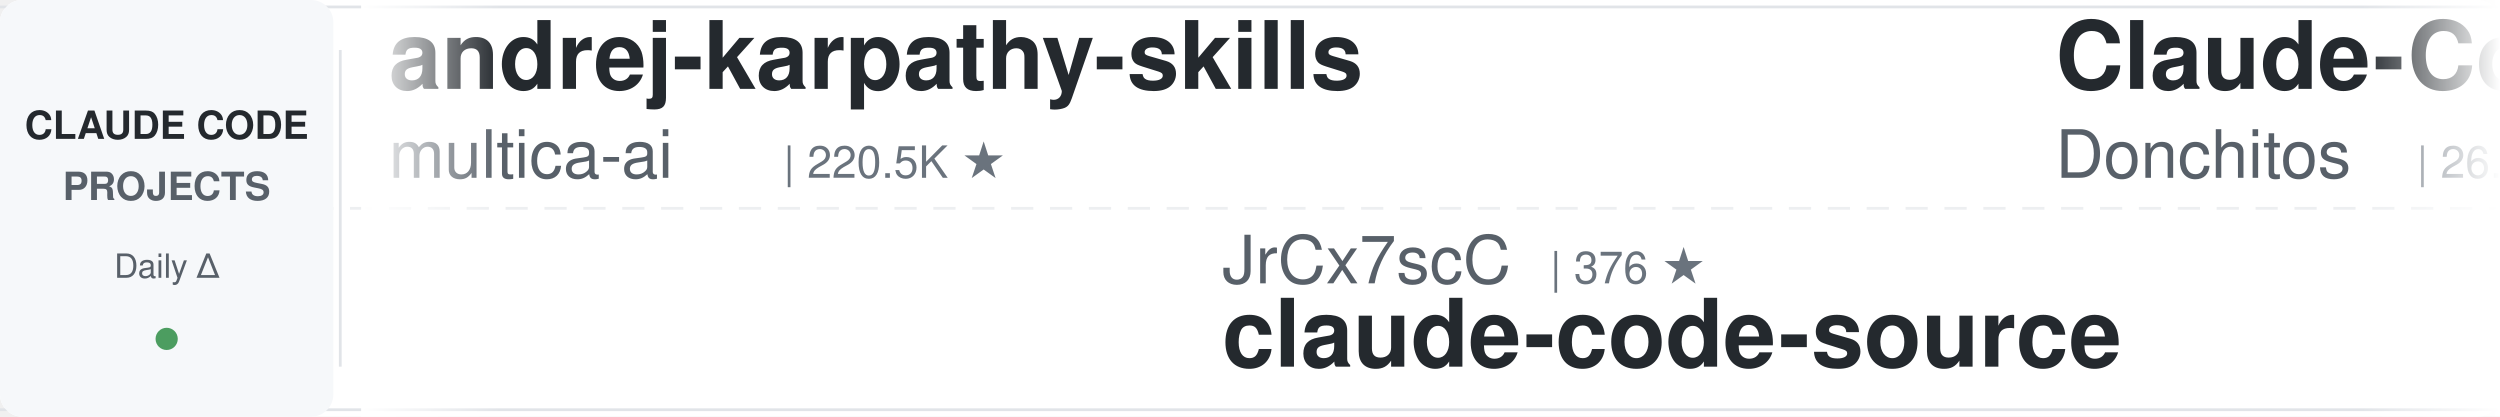
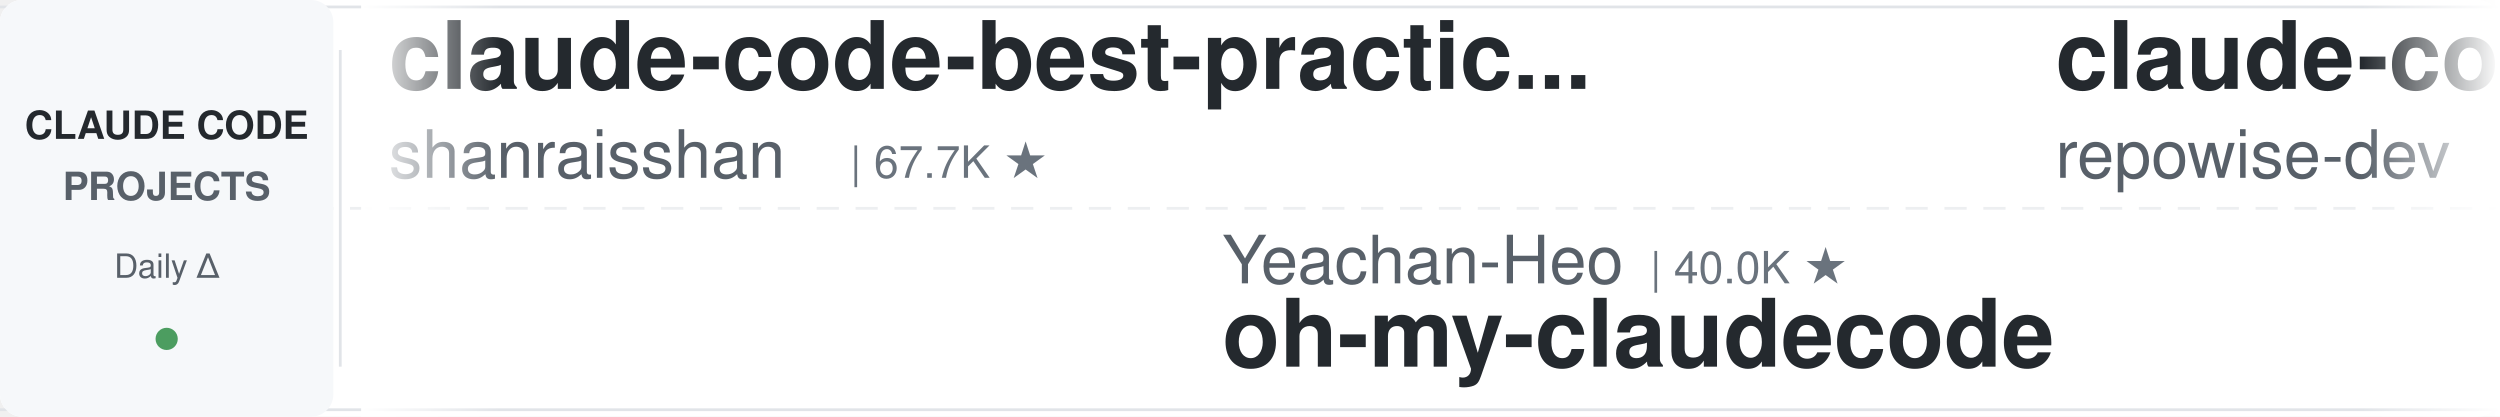
<svg xmlns="http://www.w3.org/2000/svg" width="900" height="150">
  <defs>
    <linearGradient id="leftFade" x1="0%" y1="0%" x2="100%" y2="0%">
      <stop offset="0%" style="stop-color:#ffffff;stop-opacity:1" />
      <stop offset="100%" style="stop-color:#ffffff;stop-opacity:0" />
    </linearGradient>
    <linearGradient id="rightFade" x1="0%" y1="0%" x2="100%" y2="0%">
      <stop offset="0%" style="stop-color:#ffffff;stop-opacity:0" />
      <stop offset="100%" style="stop-color:#ffffff;stop-opacity:1" />
    </linearGradient>
  </defs>
  <rect width="900" height="150" fill="#ffffff" rx="8" />
  <rect x="0" y="2" width="900" height="1" fill="#e1e4e8" />
  <rect x="0" y="147" width="900" height="1" fill="#e1e4e8" />
  <line x1="0" y1="75" x2="900" y2="75" stroke="#e1e4e8" stroke-width="1" stroke-dasharray="8 6" opacity="0.6" />
  <rect x="0" y="0" width="120" height="150" fill="#f6f8fa" rx="8" />
  <text x="60" y="50" font-family="-apple-system, BlinkMacSystemFont, 'Segoe UI', Helvetica, Arial, sans-serif" font-size="14" font-weight="600" fill="#24292e" text-anchor="middle">CLAUDE CODE</text>
  <text x="60" y="72" font-family="-apple-system, BlinkMacSystemFont, 'Segoe UI', Helvetica, Arial, sans-serif" font-size="14" font-weight="600" fill="#586069" text-anchor="middle">PROJECTS</text>
  <text x="60" y="100" font-family="-apple-system, BlinkMacSystemFont, 'Segoe UI', Helvetica, Arial, sans-serif" font-size="12" font-weight="500" fill="#586069" text-anchor="middle">Daily Δ</text>
  <circle cx="60" cy="122" r="4" fill="#22863a" opacity="0.8" />
  <rect x="122" y="18" width="1" height="114" fill="#e1e4e8" />
  <clipPath id="tickerClip">
    <rect x="130" y="0" width="770" height="150" />
  </clipPath>
  <g clip-path="url(#tickerClip)">
    <g id="tickerItems">
      <animateTransform attributeName="transform" attributeType="XML" type="translate" from="0 0" to="-3000 0" dur="54s" repeatCount="indefinite" />
      <g transform="translate(0, 0)">
-         <text x="140" y="32" font-family="-apple-system, BlinkMacSystemFont, 'Segoe UI', Helvetica, Arial, sans-serif" font-size="34" font-weight="600" fill="#24292e">andrej-karpathy-skills</text>
-         <text x="140" y="64" font-family="-apple-system, BlinkMacSystemFont, 'Segoe UI', Helvetica, Arial, sans-serif" font-size="24" font-weight="400" fill="#586069">multica-ai</text>
-         <text x="282" y="64" font-family="-apple-system, BlinkMacSystemFont, 'Segoe UI', Helvetica, Arial, sans-serif" font-size="16" font-weight="500" fill="#6a737d">| 220.5K ★</text>
+         <text x="140" y="32" font-family="-apple-system, BlinkMacSystemFont, 'Segoe UI', Helvetica, Arial, sans-serif" font-size="34" font-weight="600" fill="#24292e">claude-code-best-practic...</text>
+         <text x="140" y="64" font-family="-apple-system, BlinkMacSystemFont, 'Segoe UI', Helvetica, Arial, sans-serif" font-size="24" font-weight="400" fill="#586069">shanraisshan</text>
+         <text x="306" y="64" font-family="-apple-system, BlinkMacSystemFont, 'Segoe UI', Helvetica, Arial, sans-serif" font-size="16" font-weight="500" fill="#6a737d">| 67.7K ★</text>
      </g>
      <g transform="translate(300, 0)">
-         <text x="140" y="102" font-family="-apple-system, BlinkMacSystemFont, 'Segoe UI', Helvetica, Arial, sans-serif" font-size="24" font-weight="400" fill="#586069">JrCx7scC</text>
-         <text x="258" y="102" font-family="-apple-system, BlinkMacSystemFont, 'Segoe UI', Helvetica, Arial, sans-serif" font-size="16" font-weight="500" fill="#6a737d">| 376 ★</text>
-         <text x="140" y="132" font-family="-apple-system, BlinkMacSystemFont, 'Segoe UI', Helvetica, Arial, sans-serif" font-size="34" font-weight="600" fill="#24292e">claude-code-source</text>
+         <text x="140" y="102" font-family="-apple-system, BlinkMacSystemFont, 'Segoe UI', Helvetica, Arial, sans-serif" font-size="24" font-weight="400" fill="#586069">Yeachan-Heo</text>
+         <text x="294" y="102" font-family="-apple-system, BlinkMacSystemFont, 'Segoe UI', Helvetica, Arial, sans-serif" font-size="16" font-weight="500" fill="#6a737d">| 40.0K ★</text>
+         <text x="140" y="132" font-family="-apple-system, BlinkMacSystemFont, 'Segoe UI', Helvetica, Arial, sans-serif" font-size="34" font-weight="600" fill="#24292e">oh-my-claudecode</text>
      </g>
      <g transform="translate(600, 0)">
-         <text x="140" y="32" font-family="-apple-system, BlinkMacSystemFont, 'Segoe UI', Helvetica, Arial, sans-serif" font-size="34" font-weight="600" fill="#24292e">Claude-Code-Game-Studios</text>
-         <text x="140" y="64" font-family="-apple-system, BlinkMacSystemFont, 'Segoe UI', Helvetica, Arial, sans-serif" font-size="24" font-weight="400" fill="#586069">Donchitos</text>
-         <text x="270" y="64" font-family="-apple-system, BlinkMacSystemFont, 'Segoe UI', Helvetica, Arial, sans-serif" font-size="16" font-weight="500" fill="#6a737d">| 26.7K ★</text>
+         <text x="140" y="32" font-family="-apple-system, BlinkMacSystemFont, 'Segoe UI', Helvetica, Arial, sans-serif" font-size="34" font-weight="600" fill="#24292e">claude-code-prompts</text>
+         <text x="140" y="64" font-family="-apple-system, BlinkMacSystemFont, 'Segoe UI', Helvetica, Arial, sans-serif" font-size="24" font-weight="400" fill="#586069">repowise-dev</text>
+         <text x="306" y="64" font-family="-apple-system, BlinkMacSystemFont, 'Segoe UI', Helvetica, Arial, sans-serif" font-size="16" font-weight="500" fill="#6a737d">| 1.2K ★</text>
      </g>
      <g transform="translate(900, 0)">
-         <text x="140" y="102" font-family="-apple-system, BlinkMacSystemFont, 'Segoe UI', Helvetica, Arial, sans-serif" font-size="24" font-weight="400" fill="#586069">jqueryscript</text>
-         <text x="306" y="102" font-family="-apple-system, BlinkMacSystemFont, 'Segoe UI', Helvetica, Arial, sans-serif" font-size="16" font-weight="500" fill="#6a737d">| 532 ★</text>
-         <text x="140" y="132" font-family="-apple-system, BlinkMacSystemFont, 'Segoe UI', Helvetica, Arial, sans-serif" font-size="34" font-weight="600" fill="#24292e">awesome-claude-code</text>
+         <text x="140" y="102" font-family="-apple-system, BlinkMacSystemFont, 'Segoe UI', Helvetica, Arial, sans-serif" font-size="24" font-weight="400" fill="#586069">darcyegb</text>
+         <text x="258" y="102" font-family="-apple-system, BlinkMacSystemFont, 'Segoe UI', Helvetica, Arial, sans-serif" font-size="16" font-weight="500" fill="#6a737d">| 777 ★</text>
+         <text x="140" y="132" font-family="-apple-system, BlinkMacSystemFont, 'Segoe UI', Helvetica, Arial, sans-serif" font-size="34" font-weight="600" fill="#24292e">ClaudeCodeAgents</text>
      </g>
      <g transform="translate(1200, 0)">
+         <text x="140" y="32" font-family="-apple-system, BlinkMacSystemFont, 'Segoe UI', Helvetica, Arial, sans-serif" font-size="34" font-weight="600" fill="#24292e">claude-code-spec-workflo...</text>
+         <text x="140" y="64" font-family="-apple-system, BlinkMacSystemFont, 'Segoe UI', Helvetica, Arial, sans-serif" font-size="24" font-weight="400" fill="#586069">Pimzino</text>
+         <text x="246" y="64" font-family="-apple-system, BlinkMacSystemFont, 'Segoe UI', Helvetica, Arial, sans-serif" font-size="16" font-weight="500" fill="#6a737d">| 3.9K ★</text>
+       </g>
+       <g transform="translate(1500, 0)">
+         <text x="140" y="102" font-family="-apple-system, BlinkMacSystemFont, 'Segoe UI', Helvetica, Arial, sans-serif" font-size="24" font-weight="400" fill="#586069">anthropics</text>
+         <text x="282" y="102" font-family="-apple-system, BlinkMacSystemFont, 'Segoe UI', Helvetica, Arial, sans-serif" font-size="16" font-weight="500" fill="#6a737d">| 1.0K ★</text>
+         <text x="140" y="132" font-family="-apple-system, BlinkMacSystemFont, 'Segoe UI', Helvetica, Arial, sans-serif" font-size="34" font-weight="600" fill="#24292e">claude-code-base-action</text>
+       </g>
+       <g transform="translate(1800, 0)">
        <text x="140" y="32" font-family="-apple-system, BlinkMacSystemFont, 'Segoe UI', Helvetica, Arial, sans-serif" font-size="34" font-weight="600" fill="#24292e">claude-code-video-toolki...</text>
        <text x="140" y="64" font-family="-apple-system, BlinkMacSystemFont, 'Segoe UI', Helvetica, Arial, sans-serif" font-size="24" font-weight="400" fill="#586069">digitalsamba</text>
        <text x="306" y="64" font-family="-apple-system, BlinkMacSystemFont, 'Segoe UI', Helvetica, Arial, sans-serif" font-size="16" font-weight="500" fill="#6a737d">| 2.3K ★</text>
      </g>
-       <g transform="translate(1500, 0)">
-         <text x="140" y="102" font-family="-apple-system, BlinkMacSystemFont, 'Segoe UI', Helvetica, Arial, sans-serif" font-size="24" font-weight="400" fill="#586069">SeemSeam</text>
-         <text x="258" y="102" font-family="-apple-system, BlinkMacSystemFont, 'Segoe UI', Helvetica, Arial, sans-serif" font-size="16" font-weight="500" fill="#6a737d">| 3.6K ★</text>
-         <text x="140" y="132" font-family="-apple-system, BlinkMacSystemFont, 'Segoe UI', Helvetica, Arial, sans-serif" font-size="34" font-weight="600" fill="#24292e">claude_codex_bridge</text>
-       </g>
-       <g transform="translate(1800, 0)">
-         <text x="140" y="32" font-family="-apple-system, BlinkMacSystemFont, 'Segoe UI', Helvetica, Arial, sans-serif" font-size="34" font-weight="600" fill="#24292e">claude-code-cli</text>
-         <text x="140" y="64" font-family="-apple-system, BlinkMacSystemFont, 'Segoe UI', Helvetica, Arial, sans-serif" font-size="24" font-weight="400" fill="#586069">huangserva</text>
-         <text x="282" y="64" font-family="-apple-system, BlinkMacSystemFont, 'Segoe UI', Helvetica, Arial, sans-serif" font-size="16" font-weight="500" fill="#6a737d">| 629 ★</text>
-       </g>
      <g transform="translate(2100, 0)">
-         <text x="140" y="102" font-family="-apple-system, BlinkMacSystemFont, 'Segoe UI', Helvetica, Arial, sans-serif" font-size="24" font-weight="400" fill="#586069">Windy3f3f3f3f</text>
-         <text x="318" y="102" font-family="-apple-system, BlinkMacSystemFont, 'Segoe UI', Helvetica, Arial, sans-serif" font-size="16" font-weight="500" fill="#6a737d">| 2.8K ★</text>
-         <text x="140" y="132" font-family="-apple-system, BlinkMacSystemFont, 'Segoe UI', Helvetica, Arial, sans-serif" font-size="34" font-weight="600" fill="#24292e">claude-code-from-scratch</text>
+         <text x="140" y="102" font-family="-apple-system, BlinkMacSystemFont, 'Segoe UI', Helvetica, Arial, sans-serif" font-size="24" font-weight="400" fill="#586069">davila7</text>
+         <text x="246" y="102" font-family="-apple-system, BlinkMacSystemFont, 'Segoe UI', Helvetica, Arial, sans-serif" font-size="16" font-weight="500" fill="#6a737d">| 32.7K ★</text>
+         <text x="140" y="132" font-family="-apple-system, BlinkMacSystemFont, 'Segoe UI', Helvetica, Arial, sans-serif" font-size="34" font-weight="600" fill="#24292e">claude-code-templates</text>
      </g>
      <g transform="translate(2400, 0)">
-         <text x="140" y="32" font-family="-apple-system, BlinkMacSystemFont, 'Segoe UI', Helvetica, Arial, sans-serif" font-size="34" font-weight="600" fill="#24292e">claude-code-local</text>
-         <text x="140" y="64" font-family="-apple-system, BlinkMacSystemFont, 'Segoe UI', Helvetica, Arial, sans-serif" font-size="24" font-weight="400" fill="#586069">nicedreamzapp</text>
-         <text x="318" y="64" font-family="-apple-system, BlinkMacSystemFont, 'Segoe UI', Helvetica, Arial, sans-serif" font-size="16" font-weight="500" fill="#6a737d">| 3.4K ★</text>
+         <text x="140" y="32" font-family="-apple-system, BlinkMacSystemFont, 'Segoe UI', Helvetica, Arial, sans-serif" font-size="34" font-weight="600" fill="#24292e">ralph-claude-code</text>
+         <text x="140" y="64" font-family="-apple-system, BlinkMacSystemFont, 'Segoe UI', Helvetica, Arial, sans-serif" font-size="24" font-weight="400" fill="#586069">frankbria</text>
+         <text x="270" y="64" font-family="-apple-system, BlinkMacSystemFont, 'Segoe UI', Helvetica, Arial, sans-serif" font-size="16" font-weight="500" fill="#6a737d">| 9.7K ★</text>
      </g>
      <g transform="translate(2700, 0)">
-         <text x="140" y="102" font-family="-apple-system, BlinkMacSystemFont, 'Segoe UI', Helvetica, Arial, sans-serif" font-size="24" font-weight="400" fill="#586069">xu-xiang</text>
-         <text x="258" y="102" font-family="-apple-system, BlinkMacSystemFont, 'Segoe UI', Helvetica, Arial, sans-serif" font-size="16" font-weight="500" fill="#6a737d">| 2.0K ★</text>
-         <text x="140" y="132" font-family="-apple-system, BlinkMacSystemFont, 'Segoe UI', Helvetica, Arial, sans-serif" font-size="34" font-weight="600" fill="#24292e">everything-claude-code-z...</text>
+         <text x="140" y="102" font-family="-apple-system, BlinkMacSystemFont, 'Segoe UI', Helvetica, Arial, sans-serif" font-size="24" font-weight="400" fill="#586069">diet103</text>
+         <text x="246" y="102" font-family="-apple-system, BlinkMacSystemFont, 'Segoe UI', Helvetica, Arial, sans-serif" font-size="16" font-weight="500" fill="#6a737d">| 10.0K ★</text>
+         <text x="140" y="132" font-family="-apple-system, BlinkMacSystemFont, 'Segoe UI', Helvetica, Arial, sans-serif" font-size="34" font-weight="600" fill="#24292e">claude-code-infrastructu...</text>
      </g>
      <g transform="translate(3000, 0)">
-         <text x="140" y="32" font-family="-apple-system, BlinkMacSystemFont, 'Segoe UI', Helvetica, Arial, sans-serif" font-size="34" font-weight="600" fill="#24292e">andrej-karpathy-skills</text>
-         <text x="140" y="64" font-family="-apple-system, BlinkMacSystemFont, 'Segoe UI', Helvetica, Arial, sans-serif" font-size="24" font-weight="400" fill="#586069">multica-ai</text>
-         <text x="282" y="64" font-family="-apple-system, BlinkMacSystemFont, 'Segoe UI', Helvetica, Arial, sans-serif" font-size="16" font-weight="500" fill="#6a737d">| 220.5K ★</text>
+         <text x="140" y="32" font-family="-apple-system, BlinkMacSystemFont, 'Segoe UI', Helvetica, Arial, sans-serif" font-size="34" font-weight="600" fill="#24292e">claude-code-best-practic...</text>
+         <text x="140" y="64" font-family="-apple-system, BlinkMacSystemFont, 'Segoe UI', Helvetica, Arial, sans-serif" font-size="24" font-weight="400" fill="#586069">shanraisshan</text>
+         <text x="306" y="64" font-family="-apple-system, BlinkMacSystemFont, 'Segoe UI', Helvetica, Arial, sans-serif" font-size="16" font-weight="500" fill="#6a737d">| 67.7K ★</text>
      </g>
      <g transform="translate(3300, 0)">
-         <text x="140" y="102" font-family="-apple-system, BlinkMacSystemFont, 'Segoe UI', Helvetica, Arial, sans-serif" font-size="24" font-weight="400" fill="#586069">JrCx7scC</text>
-         <text x="258" y="102" font-family="-apple-system, BlinkMacSystemFont, 'Segoe UI', Helvetica, Arial, sans-serif" font-size="16" font-weight="500" fill="#6a737d">| 376 ★</text>
-         <text x="140" y="132" font-family="-apple-system, BlinkMacSystemFont, 'Segoe UI', Helvetica, Arial, sans-serif" font-size="34" font-weight="600" fill="#24292e">claude-code-source</text>
+         <text x="140" y="102" font-family="-apple-system, BlinkMacSystemFont, 'Segoe UI', Helvetica, Arial, sans-serif" font-size="24" font-weight="400" fill="#586069">Yeachan-Heo</text>
+         <text x="294" y="102" font-family="-apple-system, BlinkMacSystemFont, 'Segoe UI', Helvetica, Arial, sans-serif" font-size="16" font-weight="500" fill="#6a737d">| 40.0K ★</text>
+         <text x="140" y="132" font-family="-apple-system, BlinkMacSystemFont, 'Segoe UI', Helvetica, Arial, sans-serif" font-size="34" font-weight="600" fill="#24292e">oh-my-claudecode</text>
      </g>
      <g transform="translate(3600, 0)">
-         <text x="140" y="32" font-family="-apple-system, BlinkMacSystemFont, 'Segoe UI', Helvetica, Arial, sans-serif" font-size="34" font-weight="600" fill="#24292e">Claude-Code-Game-Studios</text>
-         <text x="140" y="64" font-family="-apple-system, BlinkMacSystemFont, 'Segoe UI', Helvetica, Arial, sans-serif" font-size="24" font-weight="400" fill="#586069">Donchitos</text>
-         <text x="270" y="64" font-family="-apple-system, BlinkMacSystemFont, 'Segoe UI', Helvetica, Arial, sans-serif" font-size="16" font-weight="500" fill="#6a737d">| 26.7K ★</text>
+         <text x="140" y="32" font-family="-apple-system, BlinkMacSystemFont, 'Segoe UI', Helvetica, Arial, sans-serif" font-size="34" font-weight="600" fill="#24292e">claude-code-prompts</text>
+         <text x="140" y="64" font-family="-apple-system, BlinkMacSystemFont, 'Segoe UI', Helvetica, Arial, sans-serif" font-size="24" font-weight="400" fill="#586069">repowise-dev</text>
+         <text x="306" y="64" font-family="-apple-system, BlinkMacSystemFont, 'Segoe UI', Helvetica, Arial, sans-serif" font-size="16" font-weight="500" fill="#6a737d">| 1.2K ★</text>
      </g>
      <g transform="translate(3900, 0)">
-         <text x="140" y="102" font-family="-apple-system, BlinkMacSystemFont, 'Segoe UI', Helvetica, Arial, sans-serif" font-size="24" font-weight="400" fill="#586069">jqueryscript</text>
-         <text x="306" y="102" font-family="-apple-system, BlinkMacSystemFont, 'Segoe UI', Helvetica, Arial, sans-serif" font-size="16" font-weight="500" fill="#6a737d">| 532 ★</text>
-         <text x="140" y="132" font-family="-apple-system, BlinkMacSystemFont, 'Segoe UI', Helvetica, Arial, sans-serif" font-size="34" font-weight="600" fill="#24292e">awesome-claude-code</text>
+         <text x="140" y="102" font-family="-apple-system, BlinkMacSystemFont, 'Segoe UI', Helvetica, Arial, sans-serif" font-size="24" font-weight="400" fill="#586069">darcyegb</text>
+         <text x="258" y="102" font-family="-apple-system, BlinkMacSystemFont, 'Segoe UI', Helvetica, Arial, sans-serif" font-size="16" font-weight="500" fill="#6a737d">| 777 ★</text>
+         <text x="140" y="132" font-family="-apple-system, BlinkMacSystemFont, 'Segoe UI', Helvetica, Arial, sans-serif" font-size="34" font-weight="600" fill="#24292e">ClaudeCodeAgents</text>
      </g>
    </g>
  </g>
  <rect x="130" y="0" width="50" height="150" fill="url(#leftFade)" />
  <rect x="850" y="0" width="50" height="150" fill="url(#rightFade)" />
</svg>
